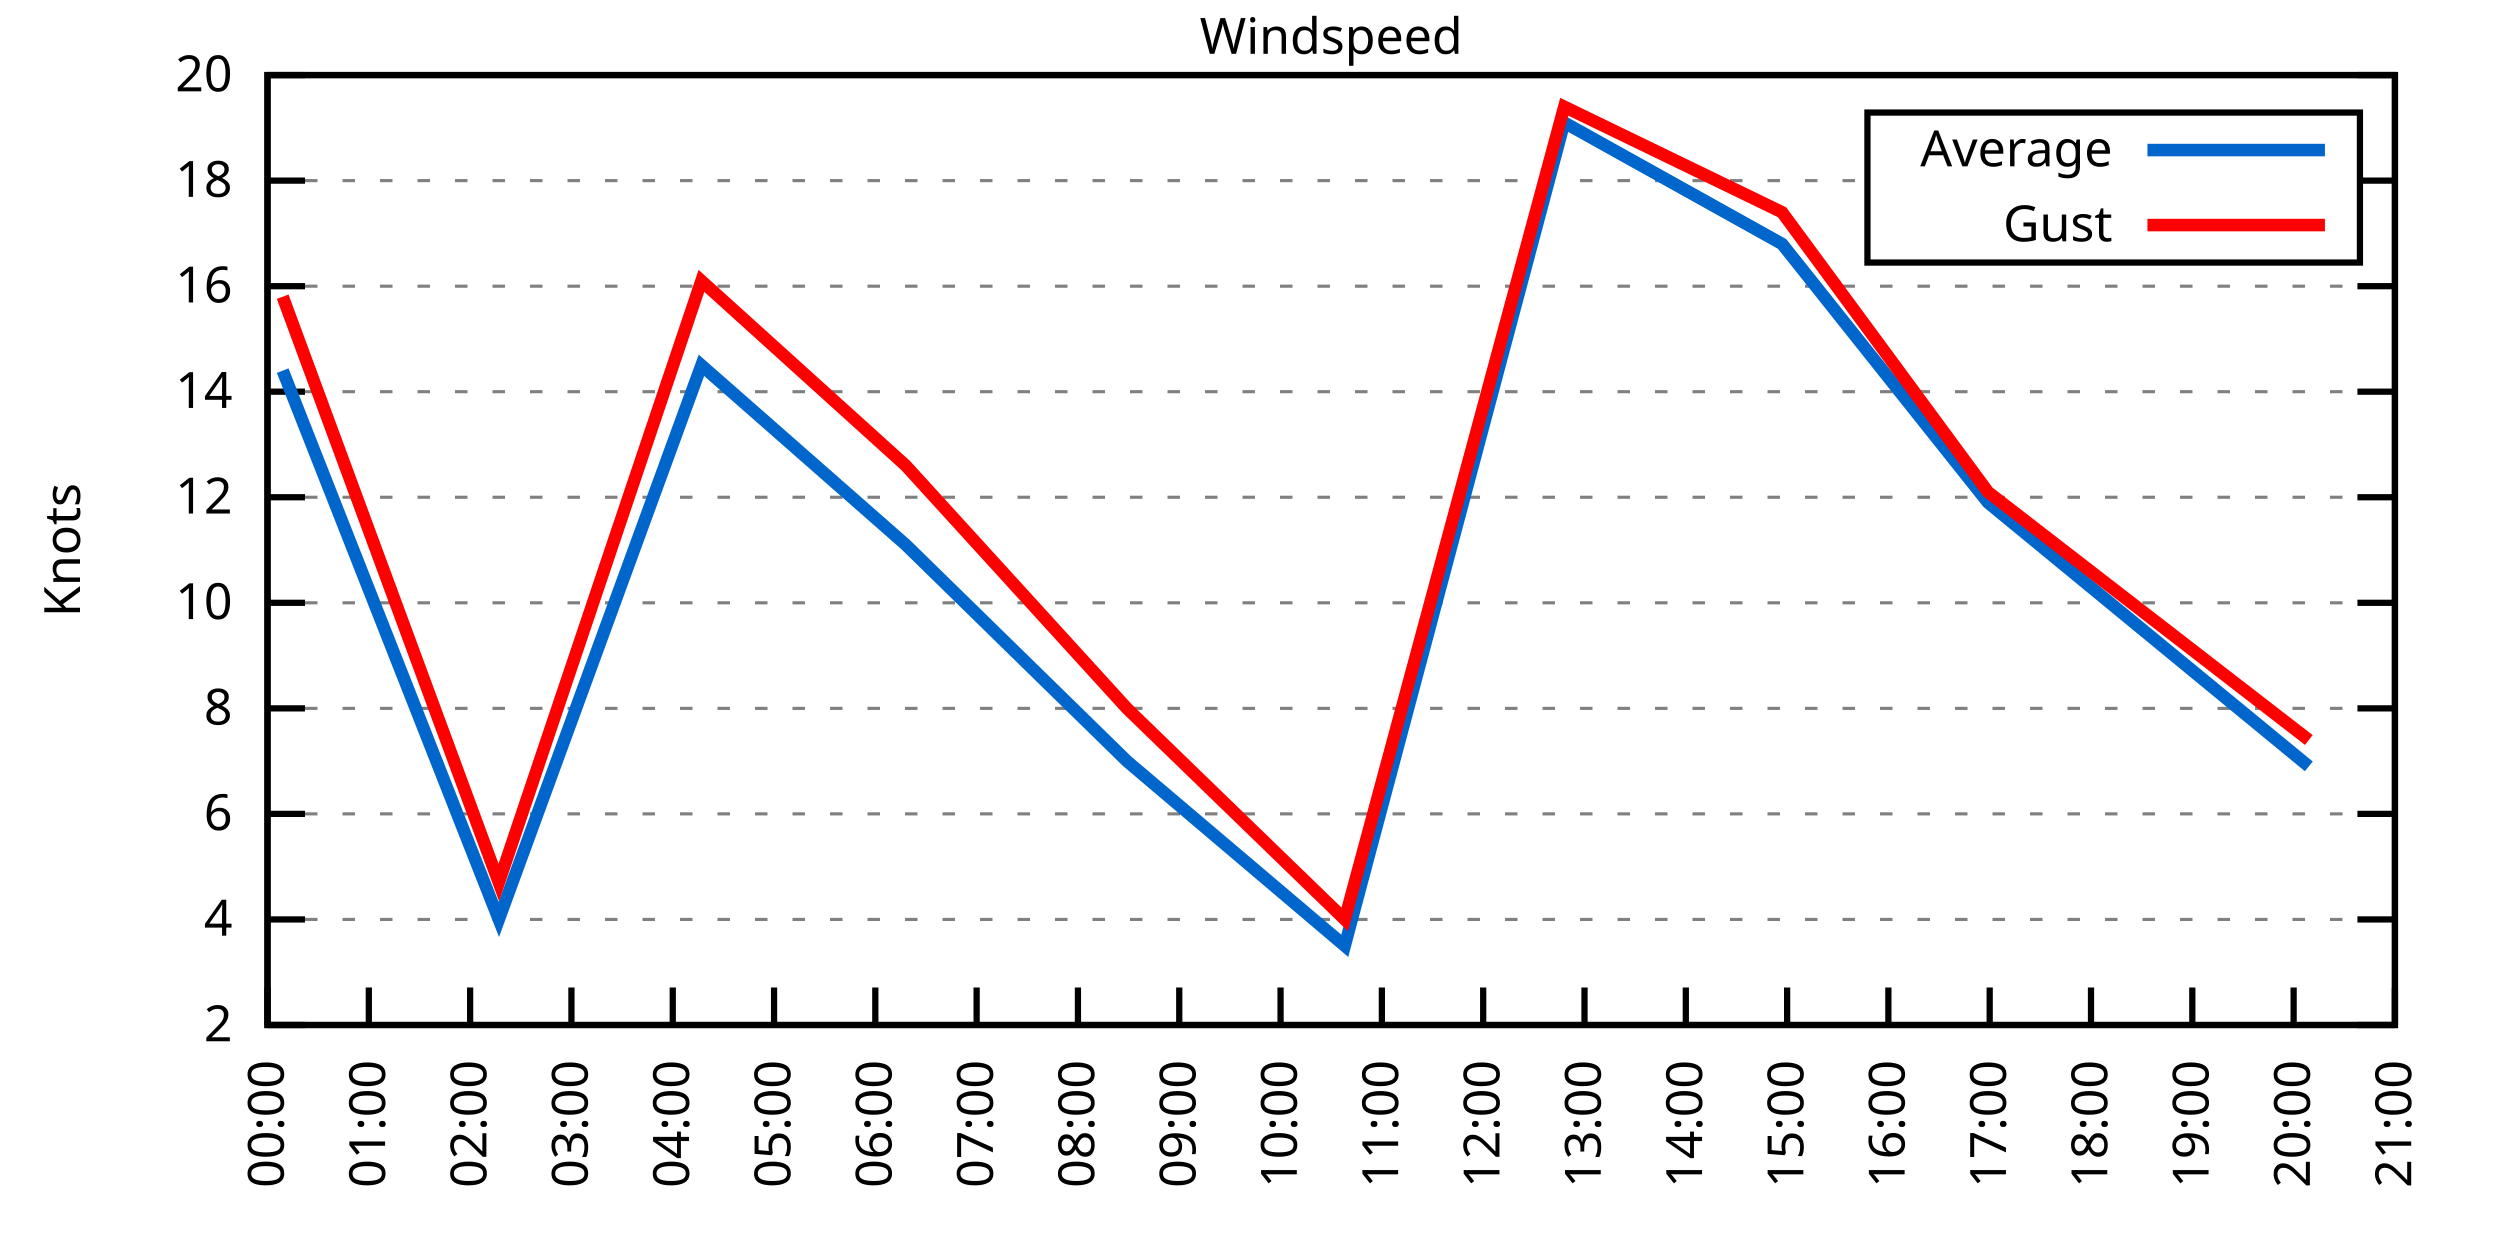
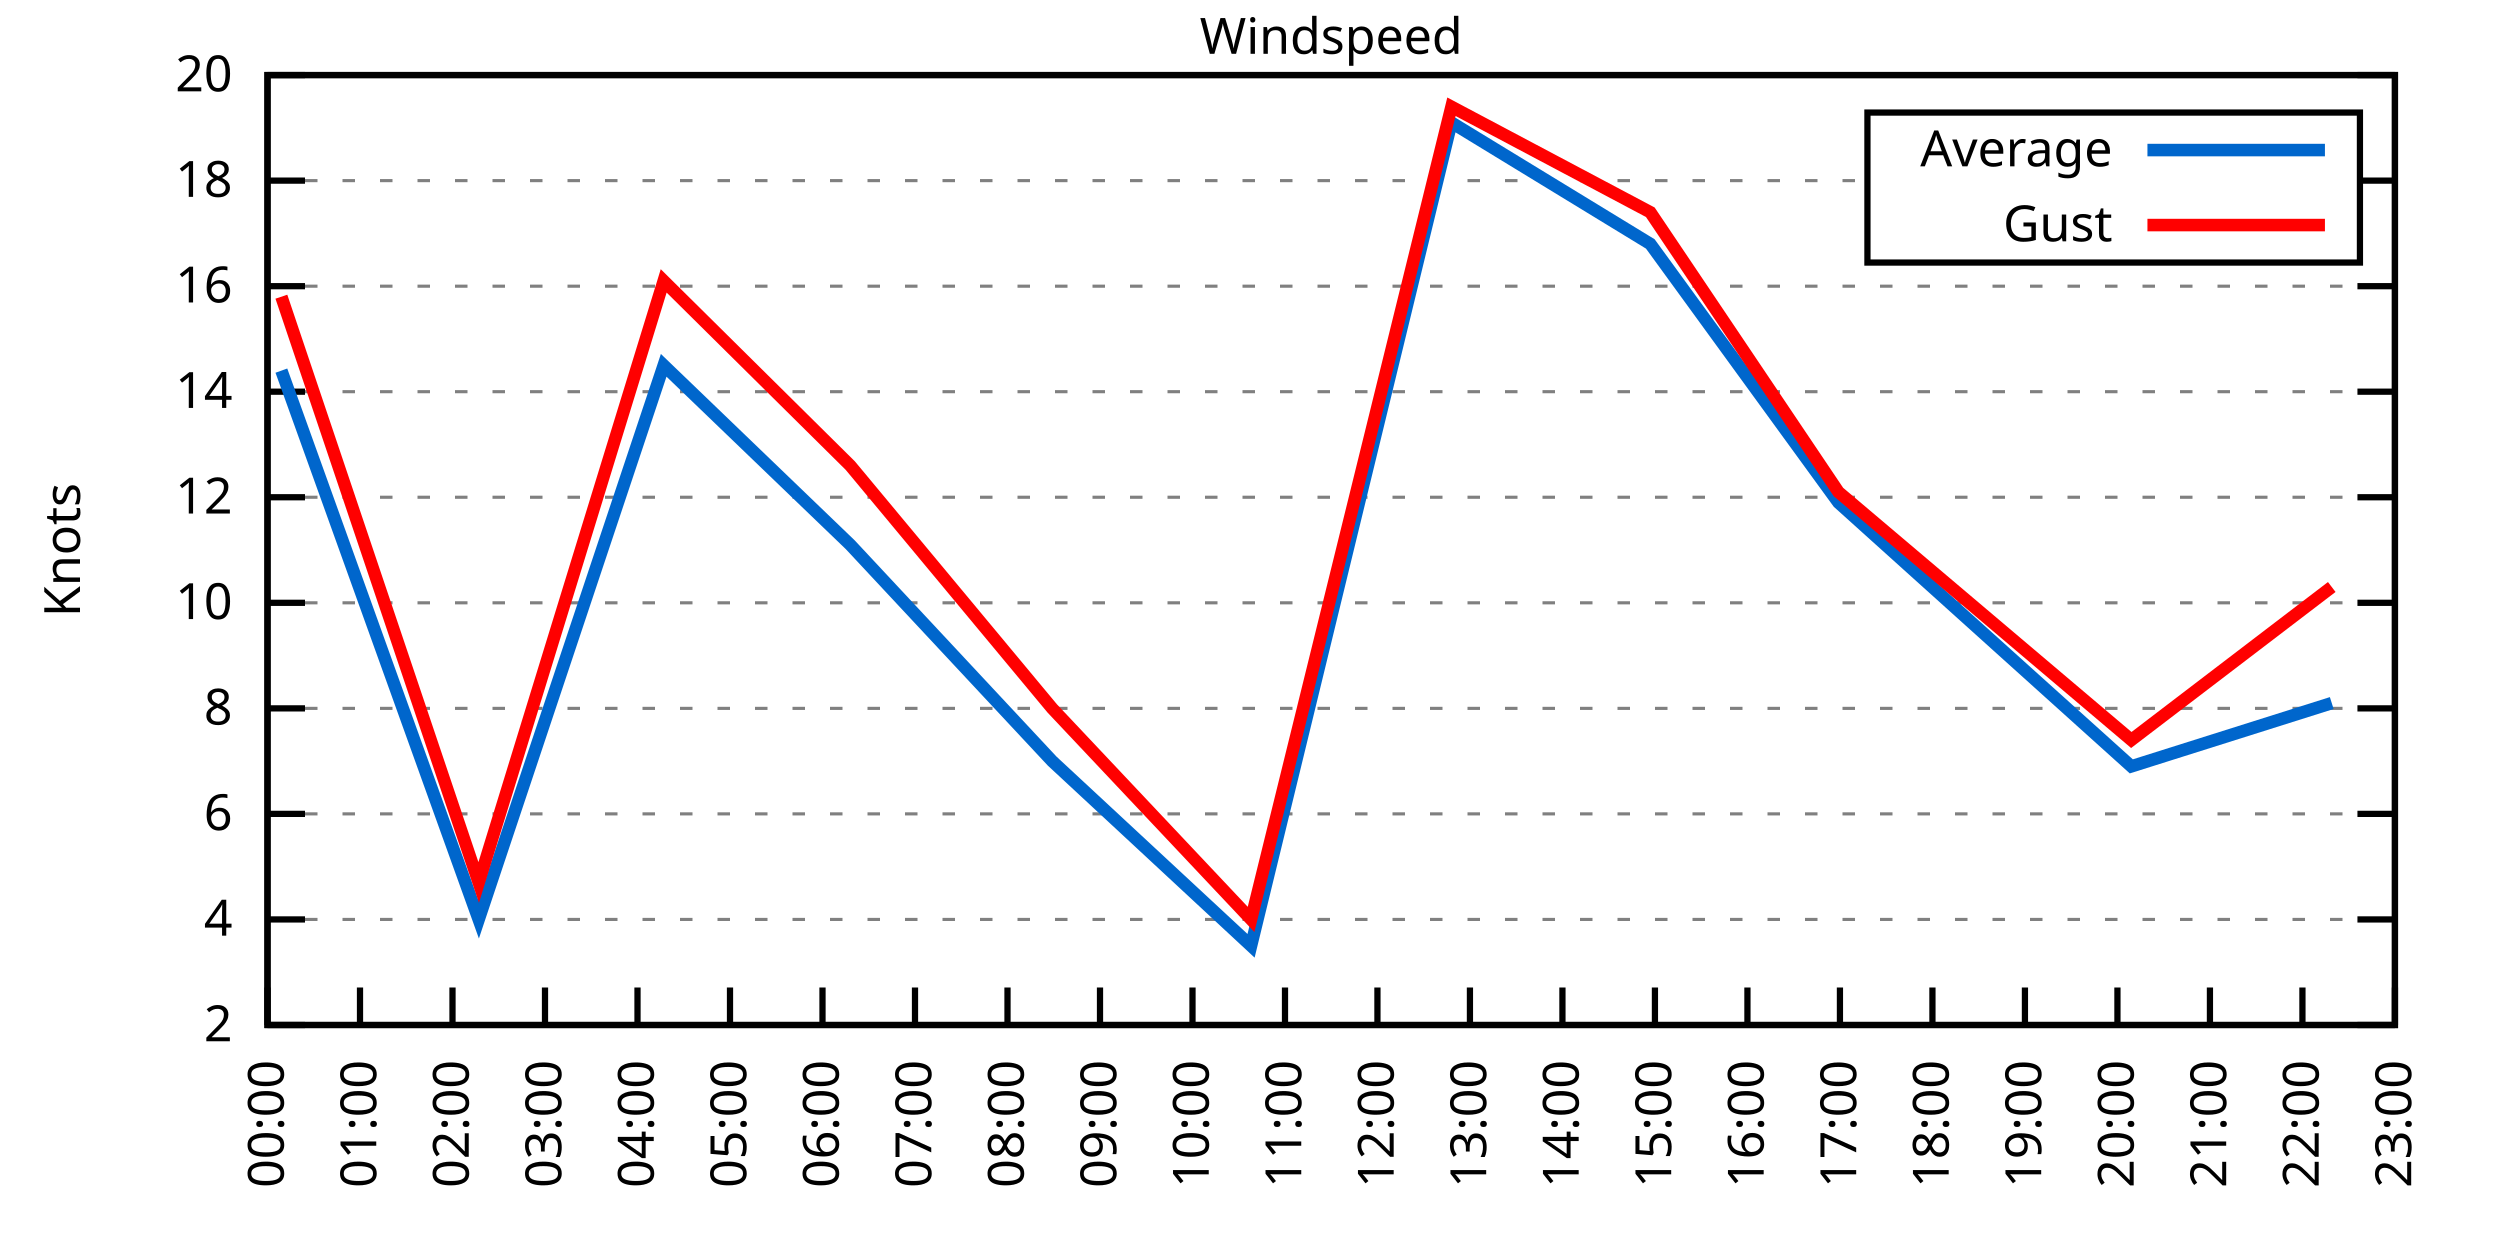
<svg xmlns="http://www.w3.org/2000/svg" xmlns:xlink="http://www.w3.org/1999/xlink" width="400" height="200" viewBox="0 0 400 200">
  <g id="gnuplot_canvas">
    <rect x="0" y="0" width="400" height="200" fill="none" />
    <defs>
      <circle id="gpDot" r="0.5" stroke-width="0.5" stroke="currentColor" />
      <path id="gpPt0" stroke-width="0.333" stroke="currentColor" d="M-1,0 h2 M0,-1 v2" />
      <path id="gpPt1" stroke-width="0.333" stroke="currentColor" d="M-1,-1 L1,1 M1,-1 L-1,1" />
      <path id="gpPt2" stroke-width="0.333" stroke="currentColor" d="M-1,0 L1,0 M0,-1 L0,1 M-1,-1 L1,1 M-1,1 L1,-1" />
      <rect id="gpPt3" stroke-width="0.333" stroke="currentColor" x="-1" y="-1" width="2" height="2" />
      <rect id="gpPt4" stroke-width="0.333" stroke="currentColor" fill="currentColor" x="-1" y="-1" width="2" height="2" />
      <circle id="gpPt5" stroke-width="0.333" stroke="currentColor" cx="0" cy="0" r="1" />
      <use xlink:href="#gpPt5" id="gpPt6" fill="currentColor" stroke="none" />
      <path id="gpPt7" stroke-width="0.333" stroke="currentColor" d="M0,-1.33 L-1.33,0.67 L1.33,0.67 z" />
      <use xlink:href="#gpPt7" id="gpPt8" fill="currentColor" stroke="none" />
      <use xlink:href="#gpPt7" id="gpPt9" stroke="currentColor" transform="rotate(180)" />
      <use xlink:href="#gpPt9" id="gpPt10" fill="currentColor" stroke="none" />
      <use xlink:href="#gpPt3" id="gpPt11" stroke="currentColor" transform="rotate(45)" />
      <use xlink:href="#gpPt11" id="gpPt12" fill="currentColor" stroke="none" />
      <path id="gpPt13" stroke-width="0.333" stroke="currentColor" d="M0,1.330 L1.265,0.411 L0.782,-1.067 L-0.782,-1.076 L-1.265,0.411 z" />
      <use xlink:href="#gpPt13" id="gpPt14" fill="currentColor" stroke="none" />
      <filter id="textbox" filterUnits="objectBoundingBox" x="0" y="0" height="1" width="1">
        <feFlood flood-color="white" flood-opacity="1" result="bgnd" />
        <feComposite in="SourceGraphic" in2="bgnd" operator="atop" />
      </filter>
      <filter id="greybox" filterUnits="objectBoundingBox" x="0" y="0" height="1" width="1">
        <feFlood flood-color="lightgrey" flood-opacity="1" result="grey" />
        <feComposite in="SourceGraphic" in2="grey" operator="atop" />
      </filter>
    </defs>
    <g fill="none" color="white" stroke="currentColor" stroke-width="1.00" stroke-linecap="butt" stroke-linejoin="miter">
</g>
    <g fill="none" color="black" stroke="currentColor" stroke-width="1.00" stroke-linecap="butt" stroke-linejoin="miter">
      <g stroke="none" shape-rendering="crispEdges">
        <polygon fill="rgb(255, 255, 255)" points="42.80,164.00 383.18,164.00 383.18,12.02 42.80,12.02 " />
      </g>
    </g>
    <g fill="none" color="black" stroke="currentColor" stroke-width="1.00" stroke-linecap="butt" stroke-linejoin="miter">
</g>
    <g fill="none" color="black" stroke="black" stroke-width="0.50" stroke-linecap="butt" stroke-linejoin="miter">
</g>
    <g fill="none" color="gray" stroke="currentColor" stroke-width="0.50" stroke-linecap="butt" stroke-linejoin="miter">
      <path stroke="gray" stroke-dasharray="2,4" class="gridline" d="M42.80,164.00 L383.19,164.00  " />
    </g>
    <g fill="none" color="gray" stroke="gray" stroke-width="1.00" stroke-linecap="butt" stroke-linejoin="miter">
</g>
    <g fill="none" color="black" stroke="currentColor" stroke-width="1.00" stroke-linecap="butt" stroke-linejoin="miter">
      <path stroke="black" d="M42.80,164.00 L48.80,164.00 M383.19,164.00 L377.19,164.00  " />
      <g transform="translate(37.20,166.60)" stroke="none" fill="black" font-family="Sans" font-size="8.00" text-anchor="end">
        <text>
          <tspan font-family="Sans"> 2</tspan>
        </text>
      </g>
    </g>
    <g fill="none" color="black" stroke="currentColor" stroke-width="1.00" stroke-linecap="butt" stroke-linejoin="miter">
</g>
    <g fill="none" color="black" stroke="black" stroke-width="0.50" stroke-linecap="butt" stroke-linejoin="miter">
</g>
    <g fill="none" color="gray" stroke="currentColor" stroke-width="0.50" stroke-linecap="butt" stroke-linejoin="miter">
      <path stroke="gray" stroke-dasharray="2,4" class="gridline" d="M42.80,147.11 L383.19,147.11  " />
    </g>
    <g fill="none" color="gray" stroke="gray" stroke-width="1.00" stroke-linecap="butt" stroke-linejoin="miter">
</g>
    <g fill="none" color="black" stroke="currentColor" stroke-width="1.00" stroke-linecap="butt" stroke-linejoin="miter">
      <path stroke="black" d="M42.80,147.11 L48.80,147.11 M383.19,147.11 L377.19,147.11  " />
      <g transform="translate(37.20,149.71)" stroke="none" fill="black" font-family="Sans" font-size="8.00" text-anchor="end">
        <text>
          <tspan font-family="Sans"> 4</tspan>
        </text>
      </g>
    </g>
    <g fill="none" color="black" stroke="currentColor" stroke-width="1.00" stroke-linecap="butt" stroke-linejoin="miter">
</g>
    <g fill="none" color="black" stroke="black" stroke-width="0.50" stroke-linecap="butt" stroke-linejoin="miter">
</g>
    <g fill="none" color="gray" stroke="currentColor" stroke-width="0.50" stroke-linecap="butt" stroke-linejoin="miter">
      <path stroke="gray" stroke-dasharray="2,4" class="gridline" d="M42.80,130.22 L383.19,130.22  " />
    </g>
    <g fill="none" color="gray" stroke="gray" stroke-width="1.00" stroke-linecap="butt" stroke-linejoin="miter">
</g>
    <g fill="none" color="black" stroke="currentColor" stroke-width="1.00" stroke-linecap="butt" stroke-linejoin="miter">
      <path stroke="black" d="M42.80,130.22 L48.80,130.22 M383.19,130.22 L377.19,130.22  " />
      <g transform="translate(37.20,132.82)" stroke="none" fill="black" font-family="Sans" font-size="8.00" text-anchor="end">
        <text>
          <tspan font-family="Sans"> 6</tspan>
        </text>
      </g>
    </g>
    <g fill="none" color="black" stroke="currentColor" stroke-width="1.00" stroke-linecap="butt" stroke-linejoin="miter">
</g>
    <g fill="none" color="black" stroke="black" stroke-width="0.50" stroke-linecap="butt" stroke-linejoin="miter">
</g>
    <g fill="none" color="gray" stroke="currentColor" stroke-width="0.50" stroke-linecap="butt" stroke-linejoin="miter">
      <path stroke="gray" stroke-dasharray="2,4" class="gridline" d="M42.80,113.34 L383.19,113.34  " />
    </g>
    <g fill="none" color="gray" stroke="gray" stroke-width="1.00" stroke-linecap="butt" stroke-linejoin="miter">
</g>
    <g fill="none" color="black" stroke="currentColor" stroke-width="1.00" stroke-linecap="butt" stroke-linejoin="miter">
      <path stroke="black" d="M42.80,113.34 L48.80,113.34 M383.19,113.34 L377.19,113.34  " />
      <g transform="translate(37.20,115.94)" stroke="none" fill="black" font-family="Sans" font-size="8.00" text-anchor="end">
        <text>
          <tspan font-family="Sans"> 8</tspan>
        </text>
      </g>
    </g>
    <g fill="none" color="black" stroke="currentColor" stroke-width="1.00" stroke-linecap="butt" stroke-linejoin="miter">
</g>
    <g fill="none" color="black" stroke="black" stroke-width="0.50" stroke-linecap="butt" stroke-linejoin="miter">
</g>
    <g fill="none" color="gray" stroke="currentColor" stroke-width="0.50" stroke-linecap="butt" stroke-linejoin="miter">
      <path stroke="gray" stroke-dasharray="2,4" class="gridline" d="M42.80,96.45 L383.19,96.45  " />
    </g>
    <g fill="none" color="gray" stroke="gray" stroke-width="1.00" stroke-linecap="butt" stroke-linejoin="miter">
</g>
    <g fill="none" color="black" stroke="currentColor" stroke-width="1.00" stroke-linecap="butt" stroke-linejoin="miter">
      <path stroke="black" d="M42.80,96.45 L48.80,96.45 M383.19,96.45 L377.19,96.45  " />
      <g transform="translate(37.20,99.05)" stroke="none" fill="black" font-family="Sans" font-size="8.00" text-anchor="end">
        <text>
          <tspan font-family="Sans"> 10</tspan>
        </text>
      </g>
    </g>
    <g fill="none" color="black" stroke="currentColor" stroke-width="1.00" stroke-linecap="butt" stroke-linejoin="miter">
</g>
    <g fill="none" color="black" stroke="black" stroke-width="0.50" stroke-linecap="butt" stroke-linejoin="miter">
</g>
    <g fill="none" color="gray" stroke="currentColor" stroke-width="0.50" stroke-linecap="butt" stroke-linejoin="miter">
      <path stroke="gray" stroke-dasharray="2,4" class="gridline" d="M42.80,79.56 L383.19,79.56  " />
    </g>
    <g fill="none" color="gray" stroke="gray" stroke-width="1.00" stroke-linecap="butt" stroke-linejoin="miter">
</g>
    <g fill="none" color="black" stroke="currentColor" stroke-width="1.00" stroke-linecap="butt" stroke-linejoin="miter">
      <path stroke="black" d="M42.80,79.56 L48.80,79.56 M383.19,79.56 L377.19,79.56  " />
      <g transform="translate(37.20,82.16)" stroke="none" fill="black" font-family="Sans" font-size="8.00" text-anchor="end">
        <text>
          <tspan font-family="Sans"> 12</tspan>
        </text>
      </g>
    </g>
    <g fill="none" color="black" stroke="currentColor" stroke-width="1.00" stroke-linecap="butt" stroke-linejoin="miter">
</g>
    <g fill="none" color="black" stroke="black" stroke-width="0.50" stroke-linecap="butt" stroke-linejoin="miter">
</g>
    <g fill="none" color="gray" stroke="currentColor" stroke-width="0.50" stroke-linecap="butt" stroke-linejoin="miter">
      <path stroke="gray" stroke-dasharray="2,4" class="gridline" d="M42.80,62.67 L383.19,62.67  " />
    </g>
    <g fill="none" color="gray" stroke="gray" stroke-width="1.00" stroke-linecap="butt" stroke-linejoin="miter">
</g>
    <g fill="none" color="black" stroke="currentColor" stroke-width="1.00" stroke-linecap="butt" stroke-linejoin="miter">
      <path stroke="black" d="M42.80,62.67 L48.80,62.67 M383.19,62.67 L377.19,62.67  " />
      <g transform="translate(37.20,65.27)" stroke="none" fill="black" font-family="Sans" font-size="8.00" text-anchor="end">
        <text>
          <tspan font-family="Sans"> 14</tspan>
        </text>
      </g>
    </g>
    <g fill="none" color="black" stroke="currentColor" stroke-width="1.00" stroke-linecap="butt" stroke-linejoin="miter">
</g>
    <g fill="none" color="black" stroke="black" stroke-width="0.50" stroke-linecap="butt" stroke-linejoin="miter">
</g>
    <g fill="none" color="gray" stroke="currentColor" stroke-width="0.50" stroke-linecap="butt" stroke-linejoin="miter">
      <path stroke="gray" stroke-dasharray="2,4" class="gridline" d="M42.80,45.79 L383.19,45.79  " />
    </g>
    <g fill="none" color="gray" stroke="gray" stroke-width="1.00" stroke-linecap="butt" stroke-linejoin="miter">
</g>
    <g fill="none" color="black" stroke="currentColor" stroke-width="1.00" stroke-linecap="butt" stroke-linejoin="miter">
      <path stroke="black" d="M42.80,45.79 L48.80,45.79 M383.19,45.79 L377.19,45.79  " />
      <g transform="translate(37.20,48.39)" stroke="none" fill="black" font-family="Sans" font-size="8.00" text-anchor="end">
        <text>
          <tspan font-family="Sans"> 16</tspan>
        </text>
      </g>
    </g>
    <g fill="none" color="black" stroke="currentColor" stroke-width="1.00" stroke-linecap="butt" stroke-linejoin="miter">
</g>
    <g fill="none" color="black" stroke="black" stroke-width="0.50" stroke-linecap="butt" stroke-linejoin="miter">
</g>
    <g fill="none" color="gray" stroke="currentColor" stroke-width="0.50" stroke-linecap="butt" stroke-linejoin="miter">
      <path stroke="gray" stroke-dasharray="2,4" class="gridline" d="M42.80,28.90 L298.79,28.90 M377.59,28.90 L383.19,28.90  " />
    </g>
    <g fill="none" color="gray" stroke="gray" stroke-width="1.00" stroke-linecap="butt" stroke-linejoin="miter">
</g>
    <g fill="none" color="black" stroke="currentColor" stroke-width="1.00" stroke-linecap="butt" stroke-linejoin="miter">
      <path stroke="black" d="M42.80,28.90 L48.80,28.90 M383.19,28.90 L377.19,28.90  " />
      <g transform="translate(37.20,31.50)" stroke="none" fill="black" font-family="Sans" font-size="8.00" text-anchor="end">
        <text>
          <tspan font-family="Sans"> 18</tspan>
        </text>
      </g>
    </g>
    <g fill="none" color="black" stroke="currentColor" stroke-width="1.00" stroke-linecap="butt" stroke-linejoin="miter">
</g>
    <g fill="none" color="black" stroke="black" stroke-width="0.50" stroke-linecap="butt" stroke-linejoin="miter">
</g>
    <g fill="none" color="gray" stroke="currentColor" stroke-width="0.50" stroke-linecap="butt" stroke-linejoin="miter">
      <path stroke="gray" stroke-dasharray="2,4" class="gridline" d="M42.80,12.01 L383.19,12.01  " />
    </g>
    <g fill="none" color="gray" stroke="gray" stroke-width="1.00" stroke-linecap="butt" stroke-linejoin="miter">
</g>
    <g fill="none" color="black" stroke="currentColor" stroke-width="1.00" stroke-linecap="butt" stroke-linejoin="miter">
      <path stroke="black" d="M42.80,12.01 L48.80,12.01 M383.19,12.01 L377.19,12.01  " />
      <g transform="translate(37.20,14.61)" stroke="none" fill="black" font-family="Sans" font-size="8.00" text-anchor="end">
        <text>
          <tspan font-family="Sans"> 20</tspan>
        </text>
      </g>
    </g>
    <g fill="none" color="black" stroke="currentColor" stroke-width="1.00" stroke-linecap="butt" stroke-linejoin="miter">
      <path stroke="black" d="M42.80,164.00 L42.80,158.00  " />
      <g transform="translate(45.40,169.60) rotate(270.00)" stroke="none" fill="black" font-family="Sans" font-size="8.00" text-anchor="end">
        <text>
          <tspan font-family="Sans">00:00</tspan>
        </text>
      </g>
    </g>
    <g fill="none" color="black" stroke="currentColor" stroke-width="1.00" stroke-linecap="butt" stroke-linejoin="miter">
-       <path stroke="black" d="M59.01,164.00 L59.01,158.00  " />
-       <g transform="translate(61.61,169.60) rotate(270.00)" stroke="none" fill="black" font-family="Sans" font-size="8.00" text-anchor="end">
+       <path stroke="black" d="M57.60,164.00 L57.60,158.00  " />
+       <g transform="translate(60.20,169.60) rotate(270.00)" stroke="none" fill="black" font-family="Sans" font-size="8.00" text-anchor="end">
        <text>
          <tspan font-family="Sans">01:00</tspan>
        </text>
      </g>
    </g>
    <g fill="none" color="black" stroke="currentColor" stroke-width="1.00" stroke-linecap="butt" stroke-linejoin="miter">
-       <path stroke="black" d="M75.22,164.00 L75.22,158.00  " />
-       <g transform="translate(77.82,169.60) rotate(270.00)" stroke="none" fill="black" font-family="Sans" font-size="8.00" text-anchor="end">
+       <path stroke="black" d="M72.40,164.00 L72.40,158.00  " />
+       <g transform="translate(75.00,169.60) rotate(270.00)" stroke="none" fill="black" font-family="Sans" font-size="8.00" text-anchor="end">
        <text>
          <tspan font-family="Sans">02:00</tspan>
        </text>
      </g>
    </g>
    <g fill="none" color="black" stroke="currentColor" stroke-width="1.00" stroke-linecap="butt" stroke-linejoin="miter">
-       <path stroke="black" d="M91.43,164.00 L91.43,158.00  " />
-       <g transform="translate(94.03,169.60) rotate(270.00)" stroke="none" fill="black" font-family="Sans" font-size="8.00" text-anchor="end">
+       <path stroke="black" d="M87.20,164.00 L87.20,158.00  " />
+       <g transform="translate(89.80,169.60) rotate(270.00)" stroke="none" fill="black" font-family="Sans" font-size="8.00" text-anchor="end">
        <text>
          <tspan font-family="Sans">03:00</tspan>
        </text>
      </g>
    </g>
    <g fill="none" color="black" stroke="currentColor" stroke-width="1.00" stroke-linecap="butt" stroke-linejoin="miter">
-       <path stroke="black" d="M107.64,164.00 L107.64,158.00  " />
-       <g transform="translate(110.24,169.60) rotate(270.00)" stroke="none" fill="black" font-family="Sans" font-size="8.00" text-anchor="end">
+       <path stroke="black" d="M102.00,164.00 L102.00,158.00  " />
+       <g transform="translate(104.60,169.60) rotate(270.00)" stroke="none" fill="black" font-family="Sans" font-size="8.00" text-anchor="end">
        <text>
          <tspan font-family="Sans">04:00</tspan>
        </text>
      </g>
    </g>
    <g fill="none" color="black" stroke="currentColor" stroke-width="1.00" stroke-linecap="butt" stroke-linejoin="miter">
-       <path stroke="black" d="M123.85,164.00 L123.85,158.00  " />
-       <g transform="translate(126.45,169.60) rotate(270.00)" stroke="none" fill="black" font-family="Sans" font-size="8.00" text-anchor="end">
+       <path stroke="black" d="M116.80,164.00 L116.80,158.00  " />
+       <g transform="translate(119.40,169.60) rotate(270.00)" stroke="none" fill="black" font-family="Sans" font-size="8.00" text-anchor="end">
        <text>
          <tspan font-family="Sans">05:00</tspan>
        </text>
      </g>
    </g>
    <g fill="none" color="black" stroke="currentColor" stroke-width="1.00" stroke-linecap="butt" stroke-linejoin="miter">
-       <path stroke="black" d="M140.05,164.00 L140.05,158.00  " />
-       <g transform="translate(142.65,169.60) rotate(270.00)" stroke="none" fill="black" font-family="Sans" font-size="8.00" text-anchor="end">
+       <path stroke="black" d="M131.60,164.00 L131.60,158.00  " />
+       <g transform="translate(134.20,169.60) rotate(270.00)" stroke="none" fill="black" font-family="Sans" font-size="8.00" text-anchor="end">
        <text>
          <tspan font-family="Sans">06:00</tspan>
        </text>
      </g>
    </g>
    <g fill="none" color="black" stroke="currentColor" stroke-width="1.00" stroke-linecap="butt" stroke-linejoin="miter">
-       <path stroke="black" d="M156.26,164.00 L156.26,158.00  " />
-       <g transform="translate(158.86,169.60) rotate(270.00)" stroke="none" fill="black" font-family="Sans" font-size="8.00" text-anchor="end">
+       <path stroke="black" d="M146.40,164.00 L146.40,158.00  " />
+       <g transform="translate(149.00,169.60) rotate(270.00)" stroke="none" fill="black" font-family="Sans" font-size="8.00" text-anchor="end">
        <text>
          <tspan font-family="Sans">07:00</tspan>
        </text>
      </g>
    </g>
    <g fill="none" color="black" stroke="currentColor" stroke-width="1.00" stroke-linecap="butt" stroke-linejoin="miter">
-       <path stroke="black" d="M172.47,164.00 L172.47,158.00  " />
-       <g transform="translate(175.07,169.60) rotate(270.00)" stroke="none" fill="black" font-family="Sans" font-size="8.00" text-anchor="end">
+       <path stroke="black" d="M161.20,164.00 L161.20,158.00  " />
+       <g transform="translate(163.80,169.60) rotate(270.00)" stroke="none" fill="black" font-family="Sans" font-size="8.00" text-anchor="end">
        <text>
          <tspan font-family="Sans">08:00</tspan>
        </text>
      </g>
    </g>
    <g fill="none" color="black" stroke="currentColor" stroke-width="1.00" stroke-linecap="butt" stroke-linejoin="miter">
-       <path stroke="black" d="M188.68,164.00 L188.68,158.00  " />
-       <g transform="translate(191.28,169.60) rotate(270.00)" stroke="none" fill="black" font-family="Sans" font-size="8.00" text-anchor="end">
+       <path stroke="black" d="M176.00,164.00 L176.00,158.00  " />
+       <g transform="translate(178.60,169.60) rotate(270.00)" stroke="none" fill="black" font-family="Sans" font-size="8.00" text-anchor="end">
        <text>
          <tspan font-family="Sans">09:00</tspan>
        </text>
      </g>
    </g>
    <g fill="none" color="black" stroke="currentColor" stroke-width="1.00" stroke-linecap="butt" stroke-linejoin="miter">
-       <path stroke="black" d="M204.89,164.00 L204.89,158.00  " />
-       <g transform="translate(207.49,169.60) rotate(270.00)" stroke="none" fill="black" font-family="Sans" font-size="8.00" text-anchor="end">
+       <path stroke="black" d="M190.80,164.00 L190.80,158.00  " />
+       <g transform="translate(193.40,169.60) rotate(270.00)" stroke="none" fill="black" font-family="Sans" font-size="8.00" text-anchor="end">
        <text>
          <tspan font-family="Sans">10:00</tspan>
        </text>
      </g>
    </g>
    <g fill="none" color="black" stroke="currentColor" stroke-width="1.00" stroke-linecap="butt" stroke-linejoin="miter">
-       <path stroke="black" d="M221.10,164.00 L221.10,158.00  " />
-       <g transform="translate(223.70,169.60) rotate(270.00)" stroke="none" fill="black" font-family="Sans" font-size="8.00" text-anchor="end">
+       <path stroke="black" d="M205.60,164.00 L205.60,158.00  " />
+       <g transform="translate(208.20,169.60) rotate(270.00)" stroke="none" fill="black" font-family="Sans" font-size="8.00" text-anchor="end">
        <text>
          <tspan font-family="Sans">11:00</tspan>
        </text>
      </g>
    </g>
    <g fill="none" color="black" stroke="currentColor" stroke-width="1.00" stroke-linecap="butt" stroke-linejoin="miter">
-       <path stroke="black" d="M237.31,164.00 L237.31,158.00  " />
-       <g transform="translate(239.91,169.60) rotate(270.00)" stroke="none" fill="black" font-family="Sans" font-size="8.00" text-anchor="end">
+       <path stroke="black" d="M220.39,164.00 L220.39,158.00  " />
+       <g transform="translate(222.99,169.60) rotate(270.00)" stroke="none" fill="black" font-family="Sans" font-size="8.00" text-anchor="end">
        <text>
          <tspan font-family="Sans">12:00</tspan>
        </text>
      </g>
    </g>
    <g fill="none" color="black" stroke="currentColor" stroke-width="1.00" stroke-linecap="butt" stroke-linejoin="miter">
-       <path stroke="black" d="M253.52,164.00 L253.52,158.00  " />
-       <g transform="translate(256.12,169.60) rotate(270.00)" stroke="none" fill="black" font-family="Sans" font-size="8.00" text-anchor="end">
+       <path stroke="black" d="M235.19,164.00 L235.19,158.00  " />
+       <g transform="translate(237.79,169.60) rotate(270.00)" stroke="none" fill="black" font-family="Sans" font-size="8.00" text-anchor="end">
        <text>
          <tspan font-family="Sans">13:00</tspan>
        </text>
      </g>
    </g>
    <g fill="none" color="black" stroke="currentColor" stroke-width="1.00" stroke-linecap="butt" stroke-linejoin="miter">
-       <path stroke="black" d="M269.73,164.00 L269.73,158.00  " />
-       <g transform="translate(272.33,169.60) rotate(270.00)" stroke="none" fill="black" font-family="Sans" font-size="8.00" text-anchor="end">
+       <path stroke="black" d="M249.99,164.00 L249.99,158.00  " />
+       <g transform="translate(252.59,169.60) rotate(270.00)" stroke="none" fill="black" font-family="Sans" font-size="8.00" text-anchor="end">
        <text>
          <tspan font-family="Sans">14:00</tspan>
        </text>
      </g>
    </g>
    <g fill="none" color="black" stroke="currentColor" stroke-width="1.00" stroke-linecap="butt" stroke-linejoin="miter">
-       <path stroke="black" d="M285.94,164.00 L285.94,158.00  " />
-       <g transform="translate(288.54,169.60) rotate(270.00)" stroke="none" fill="black" font-family="Sans" font-size="8.00" text-anchor="end">
+       <path stroke="black" d="M264.79,164.00 L264.79,158.00  " />
+       <g transform="translate(267.39,169.60) rotate(270.00)" stroke="none" fill="black" font-family="Sans" font-size="8.00" text-anchor="end">
        <text>
          <tspan font-family="Sans">15:00</tspan>
        </text>
      </g>
    </g>
    <g fill="none" color="black" stroke="currentColor" stroke-width="1.00" stroke-linecap="butt" stroke-linejoin="miter">
-       <path stroke="black" d="M302.14,164.00 L302.14,158.00  " />
-       <g transform="translate(304.74,169.60) rotate(270.00)" stroke="none" fill="black" font-family="Sans" font-size="8.00" text-anchor="end">
+       <path stroke="black" d="M279.59,164.00 L279.59,158.00  " />
+       <g transform="translate(282.19,169.60) rotate(270.00)" stroke="none" fill="black" font-family="Sans" font-size="8.00" text-anchor="end">
        <text>
          <tspan font-family="Sans">16:00</tspan>
        </text>
      </g>
    </g>
    <g fill="none" color="black" stroke="currentColor" stroke-width="1.00" stroke-linecap="butt" stroke-linejoin="miter">
-       <path stroke="black" d="M318.35,164.00 L318.35,158.00  " />
-       <g transform="translate(320.95,169.60) rotate(270.00)" stroke="none" fill="black" font-family="Sans" font-size="8.00" text-anchor="end">
+       <path stroke="black" d="M294.39,164.00 L294.39,158.00  " />
+       <g transform="translate(296.99,169.60) rotate(270.00)" stroke="none" fill="black" font-family="Sans" font-size="8.00" text-anchor="end">
        <text>
          <tspan font-family="Sans">17:00</tspan>
        </text>
      </g>
    </g>
    <g fill="none" color="black" stroke="currentColor" stroke-width="1.00" stroke-linecap="butt" stroke-linejoin="miter">
-       <path stroke="black" d="M334.56,164.00 L334.56,158.00  " />
-       <g transform="translate(337.16,169.60) rotate(270.00)" stroke="none" fill="black" font-family="Sans" font-size="8.00" text-anchor="end">
+       <path stroke="black" d="M309.19,164.00 L309.19,158.00  " />
+       <g transform="translate(311.79,169.60) rotate(270.00)" stroke="none" fill="black" font-family="Sans" font-size="8.00" text-anchor="end">
        <text>
          <tspan font-family="Sans">18:00</tspan>
        </text>
      </g>
    </g>
    <g fill="none" color="black" stroke="currentColor" stroke-width="1.00" stroke-linecap="butt" stroke-linejoin="miter">
-       <path stroke="black" d="M350.77,164.00 L350.77,158.00  " />
-       <g transform="translate(353.37,169.60) rotate(270.00)" stroke="none" fill="black" font-family="Sans" font-size="8.00" text-anchor="end">
+       <path stroke="black" d="M323.99,164.00 L323.99,158.00  " />
+       <g transform="translate(326.59,169.60) rotate(270.00)" stroke="none" fill="black" font-family="Sans" font-size="8.00" text-anchor="end">
        <text>
          <tspan font-family="Sans">19:00</tspan>
        </text>
      </g>
    </g>
    <g fill="none" color="black" stroke="currentColor" stroke-width="1.00" stroke-linecap="butt" stroke-linejoin="miter">
-       <path stroke="black" d="M366.98,164.00 L366.98,158.00  " />
-       <g transform="translate(369.58,169.60) rotate(270.00)" stroke="none" fill="black" font-family="Sans" font-size="8.00" text-anchor="end">
+       <path stroke="black" d="M338.79,164.00 L338.79,158.00  " />
+       <g transform="translate(341.39,169.60) rotate(270.00)" stroke="none" fill="black" font-family="Sans" font-size="8.00" text-anchor="end">
        <text>
          <tspan font-family="Sans">20:00</tspan>
+         </text>
+       </g>
+     </g>
+     <g fill="none" color="black" stroke="currentColor" stroke-width="1.00" stroke-linecap="butt" stroke-linejoin="miter">
+       <path stroke="black" d="M353.59,164.00 L353.59,158.00  " />
+       <g transform="translate(356.19,169.60) rotate(270.00)" stroke="none" fill="black" font-family="Sans" font-size="8.00" text-anchor="end">
+         <text>
+           <tspan font-family="Sans">21:00</tspan>
+         </text>
+       </g>
+     </g>
+     <g fill="none" color="black" stroke="currentColor" stroke-width="1.00" stroke-linecap="butt" stroke-linejoin="miter">
+       <path stroke="black" d="M368.39,164.00 L368.39,158.00  " />
+       <g transform="translate(370.99,169.60) rotate(270.00)" stroke="none" fill="black" font-family="Sans" font-size="8.00" text-anchor="end">
+         <text>
+           <tspan font-family="Sans">22:00</tspan>
        </text>
      </g>
    </g>
    <g fill="none" color="black" stroke="currentColor" stroke-width="1.00" stroke-linecap="butt" stroke-linejoin="miter">
      <path stroke="black" d="M383.19,164.00 L383.19,158.00  " />
      <g transform="translate(385.79,169.60) rotate(270.00)" stroke="none" fill="black" font-family="Sans" font-size="8.00" text-anchor="end">
        <text>
-           <tspan font-family="Sans">21:00</tspan>
+           <tspan font-family="Sans">23:00</tspan>
        </text>
      </g>
    </g>
    <g fill="none" color="black" stroke="currentColor" stroke-width="1.00" stroke-linecap="butt" stroke-linejoin="miter">
</g>
    <g fill="none" color="black" stroke="currentColor" stroke-width="1.00" stroke-linecap="butt" stroke-linejoin="miter">
      <path stroke="black" d="M42.80,12.01 L42.80,164.00 L383.19,164.00 L383.19,12.01 L42.80,12.01 Z  " />
    </g>
    <g fill="none" color="black" stroke="currentColor" stroke-width="1.00" stroke-linecap="butt" stroke-linejoin="miter">
</g>
    <g fill="none" color="black" stroke="currentColor" stroke-width="1.00" stroke-linecap="butt" stroke-linejoin="miter">
      <path stroke="black" d="M298.79,42.01 L298.79,18.01 L377.59,18.01 L377.59,42.01 L298.79,42.01 Z  " />
    </g>
    <g id="Windspeed_plot_1">
      <g fill="none" color="white" stroke="black" stroke-width="2.00" stroke-linecap="butt" stroke-linejoin="miter">
</g>
      <g fill="none" color="black" stroke="currentColor" stroke-width="2.00" stroke-linecap="butt" stroke-linejoin="miter">
        <g transform="translate(337.99,26.61)" stroke="none" fill="black" font-family="Sans" font-size="8.00" text-anchor="end">
          <text>
            <tspan font-family="Sans">Average</tspan>
          </text>
        </g>
      </g>
      <g fill="none" color="black" stroke="currentColor" stroke-width="2.00" stroke-linecap="butt" stroke-linejoin="miter">
-         <path stroke="rgb(  0, 102, 204)" d="M343.59,24.01 L371.99,24.01 M45.23,59.30 L79.81,147.11 L112.23,58.45 L144.92,87.16 L180.31,121.78 L215.16,151.33   L250.28,19.61 L285.13,39.03 L318.08,80.41 L369.41,122.62  " />
+         <path stroke="rgb(  0, 102, 204)" d="M343.59,24.01 L371.99,24.01 M45.02,59.30 L76.59,147.11 L106.19,58.45 L136.04,87.16 L168.35,121.78 L200.17,151.33   L232.23,19.61 L264.05,39.03 L294.15,80.41 L341.01,122.62 L373.08,112.49  " />
      </g>
    </g>
    <g id="Windspeed_plot_2">
      <g fill="none" color="black" stroke="currentColor" stroke-width="2.00" stroke-linecap="butt" stroke-linejoin="miter">
        <g transform="translate(337.99,38.61)" stroke="none" fill="black" font-family="Sans" font-size="8.00" text-anchor="end">
          <text>
            <tspan font-family="Sans">Gust</tspan>
          </text>
        </g>
      </g>
      <g fill="none" color="black" stroke="currentColor" stroke-width="2.00" stroke-linecap="butt" stroke-linejoin="miter">
-         <path stroke="rgb(255,   0,   0)" d="M343.59,36.01 L371.99,36.01 M45.23,47.47 L79.81,141.20 L112.23,44.94 L144.92,74.49 L180.31,113.34 L215.16,147.11   L250.28,17.08 L285.13,33.96 L318.08,78.72 L369.41,118.40  " />
+         <path stroke="rgb(255,   0,   0)" d="M343.59,36.01 L371.99,36.01 M45.02,47.47 L76.59,141.20 L106.19,44.94 L136.04,74.49 L168.35,113.34 L200.17,147.11   L232.23,17.08 L264.05,33.96 L294.15,78.72 L341.01,118.40 L373.08,93.92  " />
      </g>
    </g>
    <g fill="none" color="black" stroke="currentColor" stroke-width="2.00" stroke-linecap="butt" stroke-linejoin="miter">
</g>
    <g fill="none" color="black" stroke="black" stroke-width="1.00" stroke-linecap="butt" stroke-linejoin="miter">
</g>
    <g fill="none" color="black" stroke="currentColor" stroke-width="1.00" stroke-linecap="butt" stroke-linejoin="miter">
      <path stroke="black" d="M42.80,12.01 L42.80,164.00 L383.19,164.00 L383.19,12.01 L42.80,12.01 Z  " />
      <g transform="translate(12.80,88.01) rotate(270.00)" stroke="none" fill="black" font-family="Sans" font-size="8.00" text-anchor="middle">
        <text>
          <tspan font-family="Sans">Knots</tspan>
        </text>
      </g>
    </g>
    <g fill="none" color="black" stroke="currentColor" stroke-width="1.00" stroke-linecap="butt" stroke-linejoin="miter">
</g>
    <g fill="none" color="black" stroke="currentColor" stroke-width="1.00" stroke-linecap="butt" stroke-linejoin="miter">
      <g transform="translate(212.99,8.61)" stroke="none" fill="black" font-family="Sans" font-size="8.00" text-anchor="middle">
        <text>
          <tspan font-family="Sans">Windspeed</tspan>
        </text>
      </g>
    </g>
    <g fill="none" color="black" stroke="currentColor" stroke-width="1.00" stroke-linecap="butt" stroke-linejoin="miter">
</g>
  </g>
</svg>
